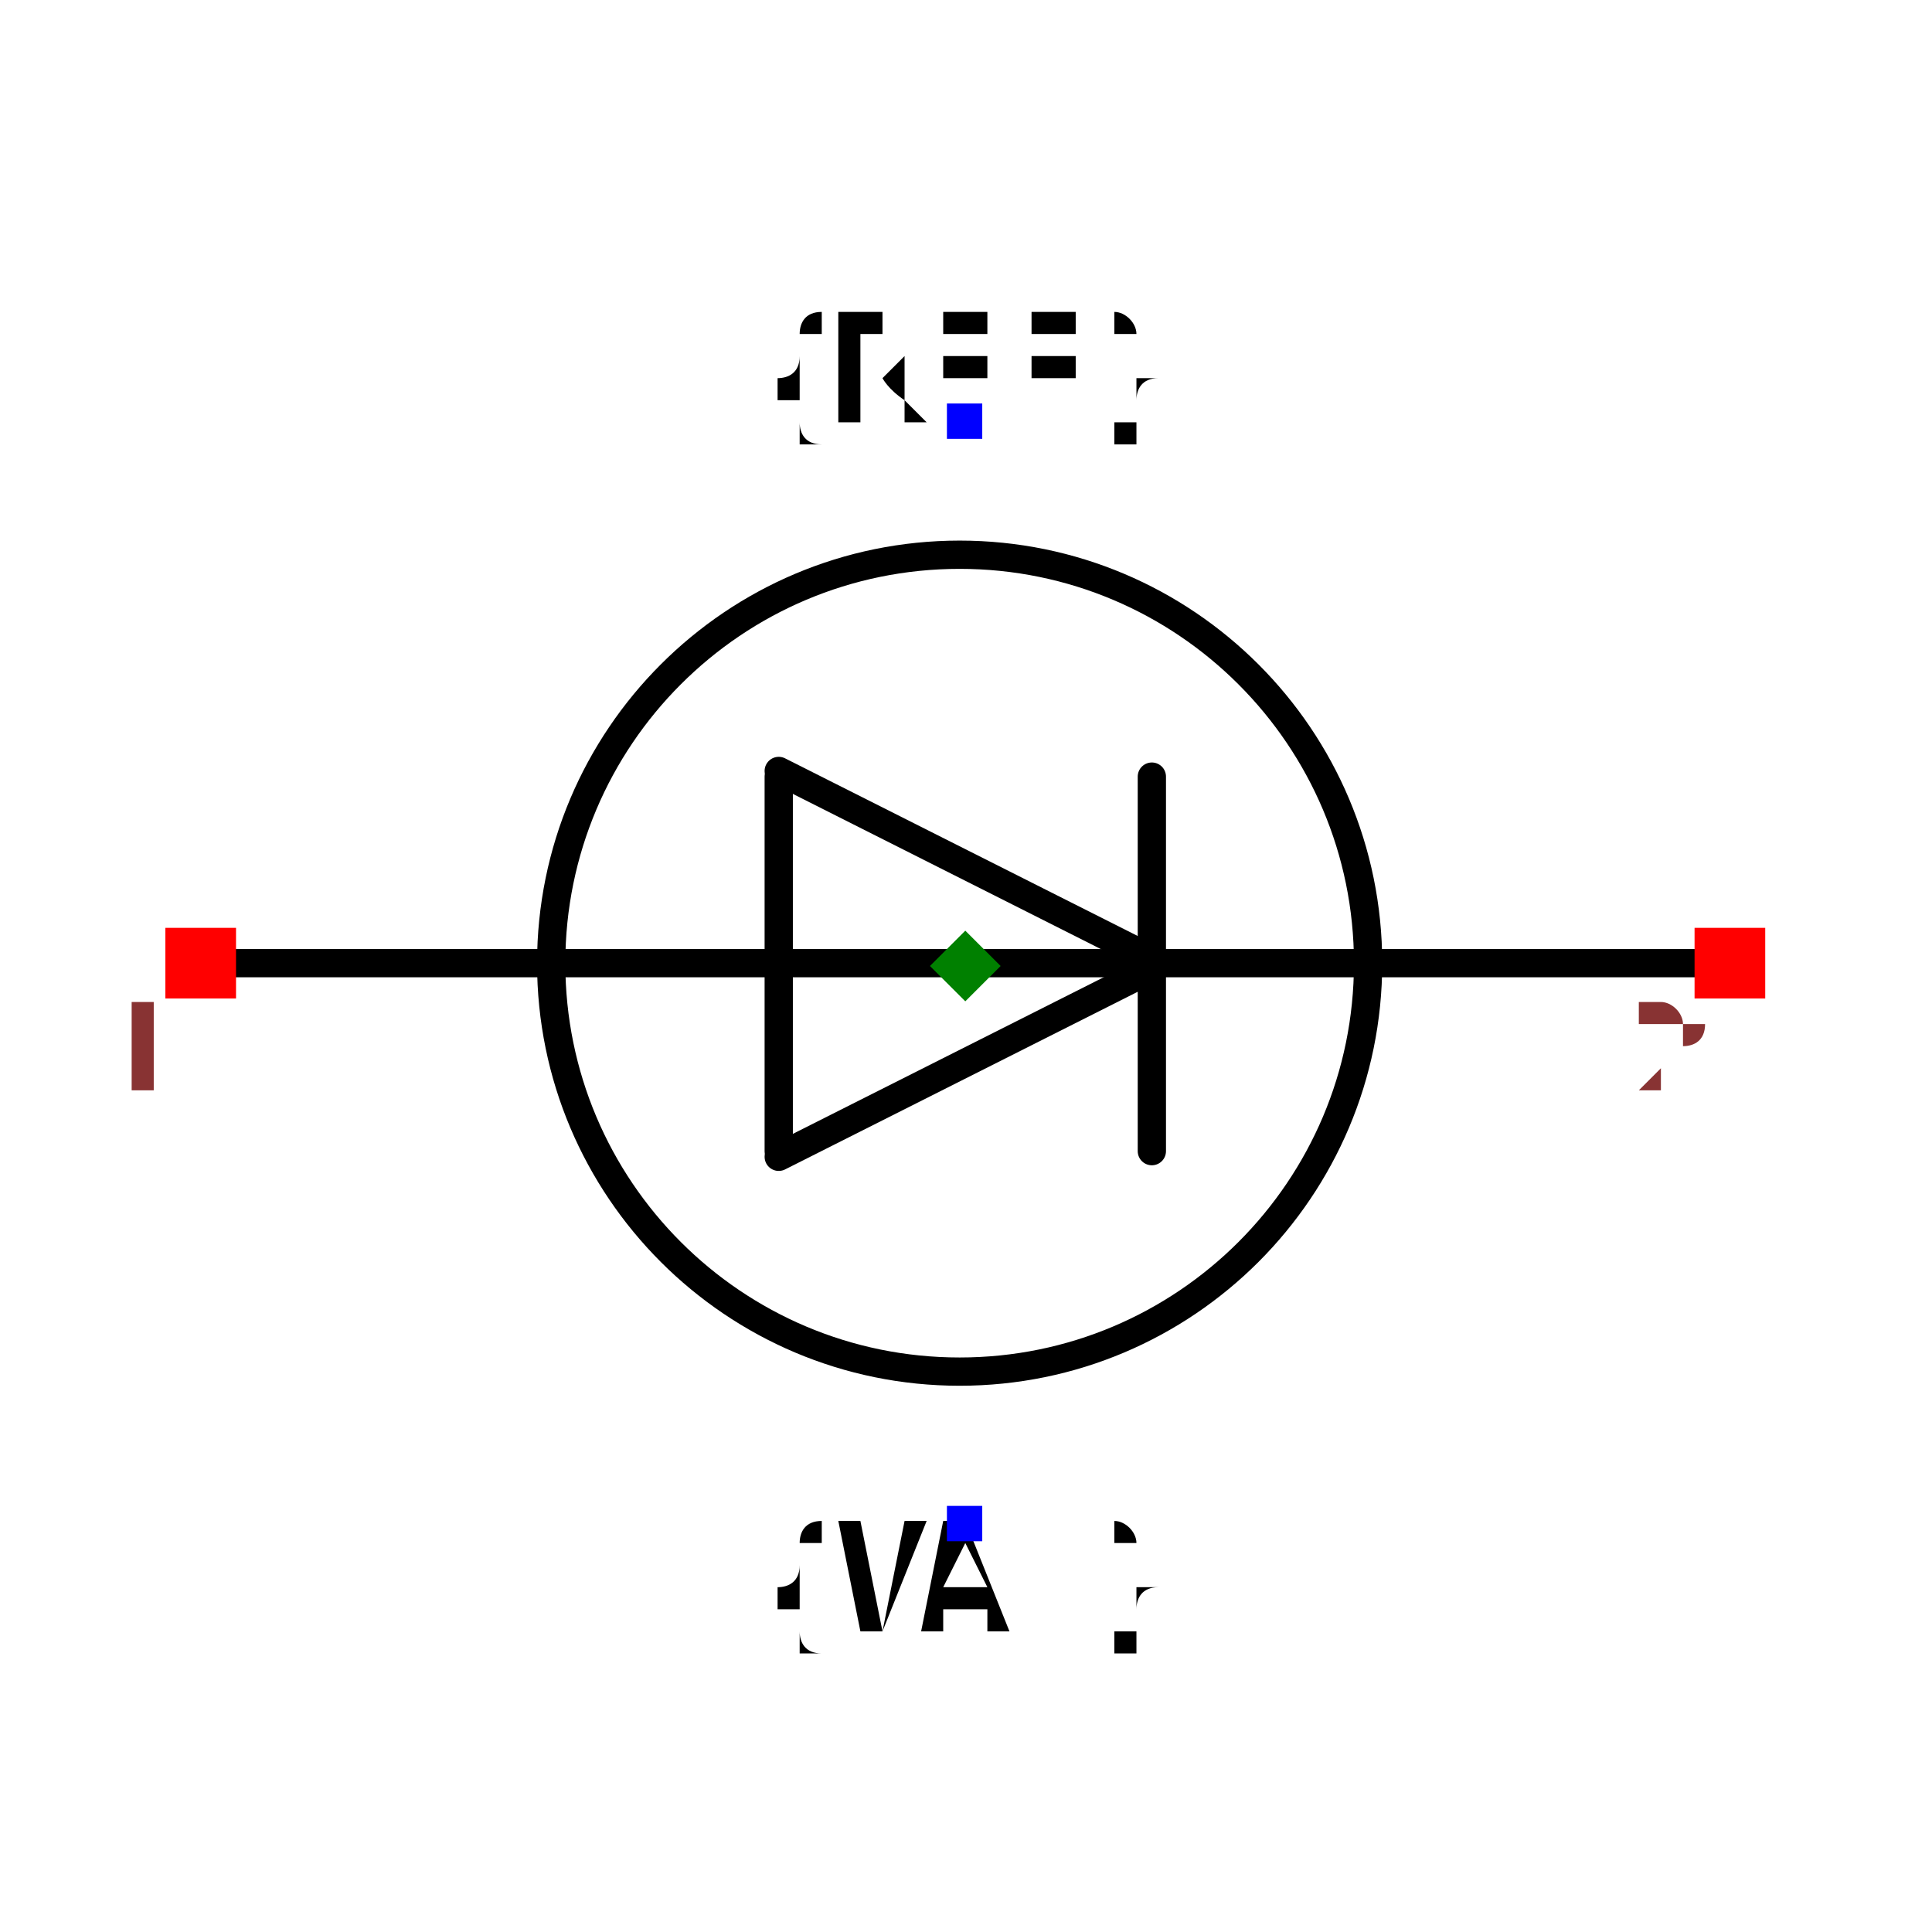
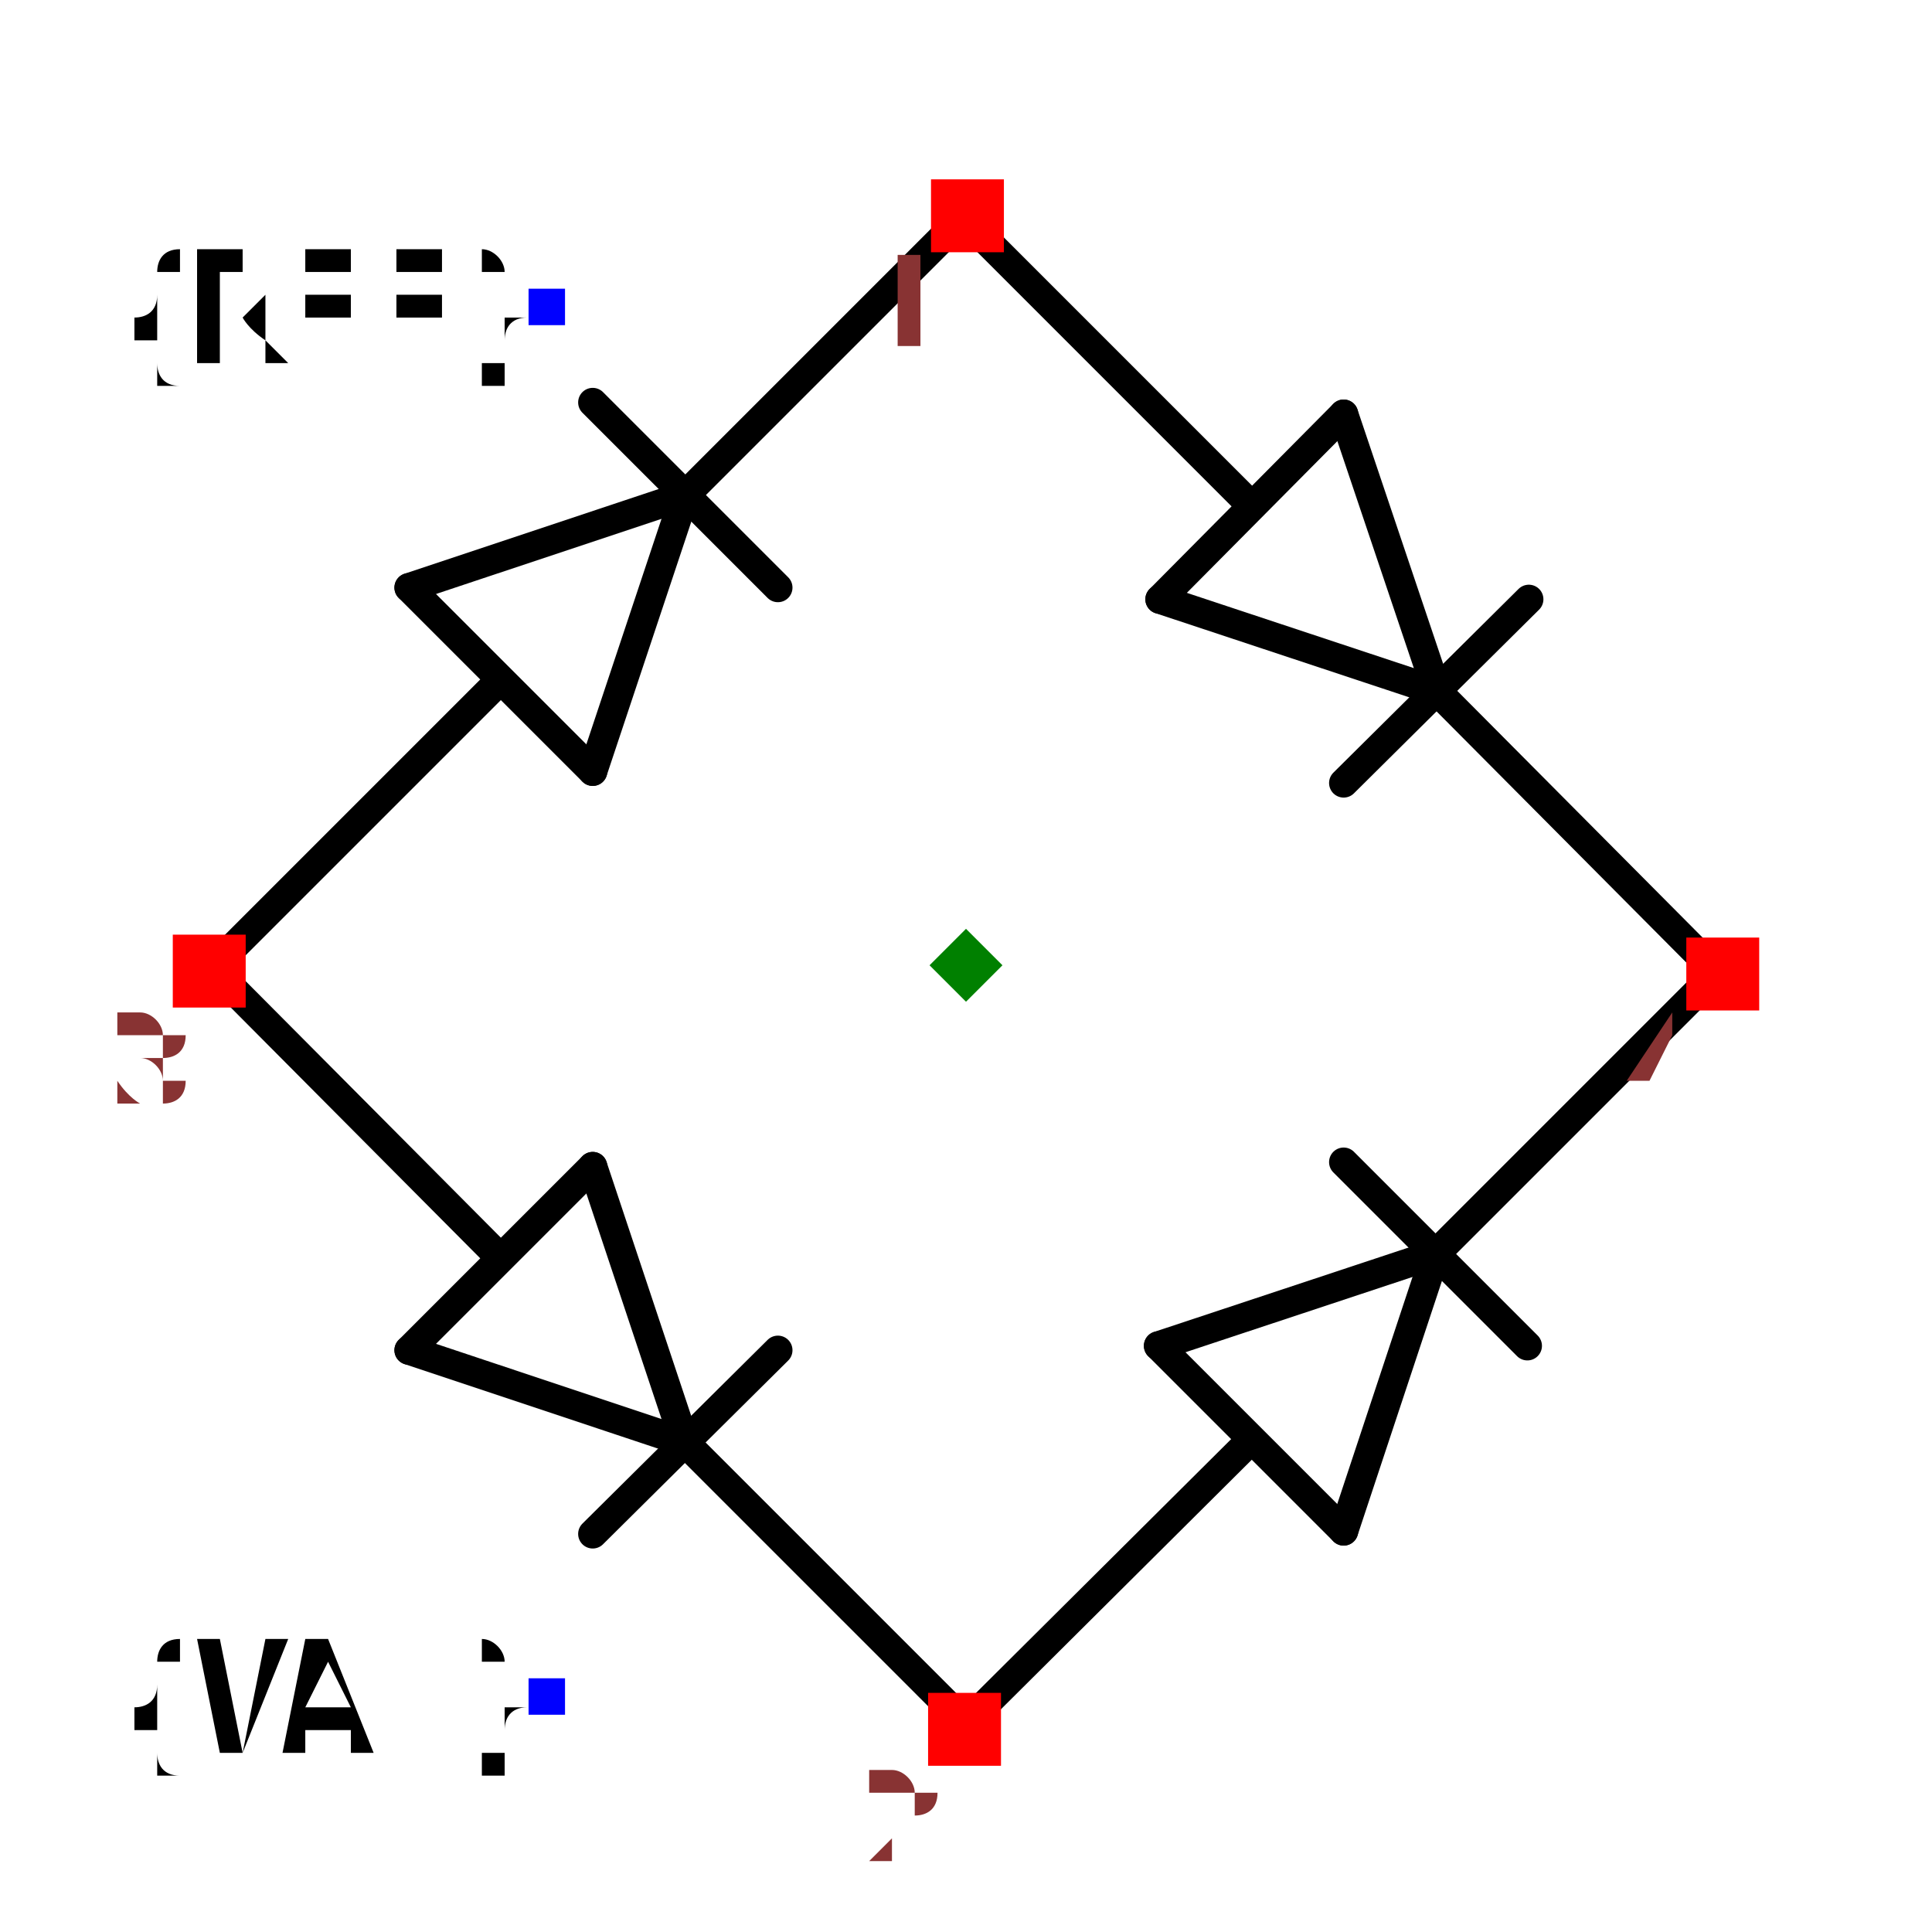
- <svg xmlns="http://www.w3.org/2000/svg" width="150" height="150" viewBox="-0.683 -0.645 1.367 1.2">
-   <path d="M-0.132,-0.183 L0.132,-0.05" fill="none" stroke="black" stroke-width="0.02" stroke-linecap="round" stroke-linejoin="round" />
-   <path d="M-0.132,0.09 L0.132,-0.043" fill="none" stroke="black" stroke-width="0.02" stroke-linecap="round" stroke-linejoin="round" />
-   <path d="M-0.132,0.086 L-0.132,-0.179" fill="none" stroke="black" stroke-width="0.02" stroke-linecap="round" stroke-linejoin="round" />
-   <path d="M0.132,-0.179 L0.132,0.086" fill="none" stroke="black" stroke-width="0.02" stroke-linecap="round" stroke-linejoin="round" />
-   <path d="M-0.529,-0.047 L0.529,-0.047" fill="none" stroke="black" stroke-width="0.02" stroke-linecap="round" stroke-linejoin="round" />
-   <circle cx="-0.004" cy="-0.047" r="0.289" fill="none" stroke="black" stroke-width="0.02" />
-   <text x="0" y="-0.43" dx="0" dy="0" text-anchor="middle" style="font: 0.1px monospace; fill: black">{REF}</text>
-   <rect x="-0.013" y="-0.443" width="0.025" height="0.025" fill="blue" />
-   <text x="0" y="0.35" dx="0" dy="0.075" text-anchor="middle" style="font: 0.1px monospace; fill: black">{VAL}</text>
-   <rect x="-0.013" y="0.337" width="0.025" height="0.025" fill="blue" />
-   <rect x="-0.566" y="-0.072" width="0.05" height="0.05" fill="red" />
-   <text x="-0.581" y="0.043" text-anchor="middle" style="font: 0.08px monospace; fill: #833;">1</text>
-   <rect x="0.516" y="-0.072" width="0.05" height="0.05" fill="red" />
-   <text x="0.501" y="0.043" text-anchor="middle" style="font: 0.08px monospace; fill: #833;">2</text>
-   <path d="M 1.1102230246251565e-16 -0.07 L 0.025 -0.045 L 1.1102230246251565e-16 -0.02 L -0.025 -0.045 Z" fill="green" />
+ <svg xmlns="http://www.w3.org/2000/svg" width="150" height="150" viewBox="-0.657 -0.667 1.314 1.325">
+   <path d="M-0.193,-0.327 L-0.256,-0.138" fill="none" stroke="black" stroke-width="0.02" stroke-linecap="round" stroke-linejoin="round" />
+   <path d="M-0.382,-0.264 L-0.193,-0.327" fill="none" stroke="black" stroke-width="0.02" stroke-linecap="round" stroke-linejoin="round" />
+   <path d="M-0.256,-0.138 L-0.382,-0.264" fill="none" stroke="black" stroke-width="0.02" stroke-linecap="round" stroke-linejoin="round" />
+   <path d="M-0.256,-0.391 L-0.129,-0.264" fill="none" stroke="black" stroke-width="0.02" stroke-linecap="round" stroke-linejoin="round" />
+   <path d="M-0.32,-0.2 L-0.508,-0.012" fill="none" stroke="black" stroke-width="0.02" stroke-linecap="round" stroke-linejoin="round" />
+   <path d="M-0.012,-0.508 L-0.19,-0.33" fill="none" stroke="black" stroke-width="0.02" stroke-linecap="round" stroke-linejoin="round" />
+   <path d="M-0.193,0.322 L-0.382,0.259" fill="none" stroke="black" stroke-width="0.02" stroke-linecap="round" stroke-linejoin="round" />
+   <path d="M-0.256,0.133 L-0.193,0.322" fill="none" stroke="black" stroke-width="0.02" stroke-linecap="round" stroke-linejoin="round" />
+   <path d="M-0.382,0.259 L-0.256,0.133" fill="none" stroke="black" stroke-width="0.02" stroke-linecap="round" stroke-linejoin="round" />
+   <path d="M-0.129,0.259 L-0.256,0.385" fill="none" stroke="black" stroke-width="0.02" stroke-linecap="round" stroke-linejoin="round" />
+   <path d="M-0.32,0.195 L-0.508,0.006" fill="none" stroke="black" stroke-width="0.02" stroke-linecap="round" stroke-linejoin="round" />
+   <path d="M-0.012,0.503 L-0.19,0.325" fill="none" stroke="black" stroke-width="0.02" stroke-linecap="round" stroke-linejoin="round" />
+   <path d="M0.323,-0.193 L0.133,-0.256" fill="none" stroke="black" stroke-width="0.02" stroke-linecap="round" stroke-linejoin="round" />
+   <path d="M0.259,-0.383 L0.323,-0.193" fill="none" stroke="black" stroke-width="0.02" stroke-linecap="round" stroke-linejoin="round" />
+   <path d="M0.133,-0.256 L0.259,-0.383" fill="none" stroke="black" stroke-width="0.02" stroke-linecap="round" stroke-linejoin="round" />
+   <path d="M0.386,-0.256 L0.259,-0.13" fill="none" stroke="black" stroke-width="0.02" stroke-linecap="round" stroke-linejoin="round" />
+   <path d="M0.195,-0.321 L0.007,-0.509" fill="none" stroke="black" stroke-width="0.02" stroke-linecap="round" stroke-linejoin="round" />
+   <path d="M0.503,-0.012 L0.325,-0.191" fill="none" stroke="black" stroke-width="0.02" stroke-linecap="round" stroke-linejoin="round" />
+   <path d="M0.322,0.193 L0.259,0.383" fill="none" stroke="black" stroke-width="0.02" stroke-linecap="round" stroke-linejoin="round" />
+   <path d="M0.132,0.256 L0.322,0.193" fill="none" stroke="black" stroke-width="0.02" stroke-linecap="round" stroke-linejoin="round" />
+   <path d="M0.259,0.383 L0.132,0.256" fill="none" stroke="black" stroke-width="0.02" stroke-linecap="round" stroke-linejoin="round" />
+   <path d="M0.259,0.13 L0.385,0.256" fill="none" stroke="black" stroke-width="0.02" stroke-linecap="round" stroke-linejoin="round" />
+   <path d="M0.195,0.321 L0.006,0.509" fill="none" stroke="black" stroke-width="0.02" stroke-linecap="round" stroke-linejoin="round" />
+   <path d="M0.503,0.012 L0.324,0.191" fill="none" stroke="black" stroke-width="0.02" stroke-linecap="round" stroke-linejoin="round" />
+   <text x="-0.287" y="-0.456" dx="0" dy="0.038" text-anchor="end" style="font: 0.1px monospace; fill: black">{REF}</text>
+   <rect x="-0.3" y="-0.469" width="0.025" height="0.025" fill="blue" />
+   <text x="-0.287" y="0.496" dx="0" dy="0.038" text-anchor="end" style="font: 0.1px monospace; fill: black">{VAL}</text>
+   <rect x="-0.3" y="0.484" width="0.025" height="0.025" fill="blue" />
+   <rect x="-0.024" y="-0.544" width="0.05" height="0.05" fill="red" />
+   <text x="-0.039" y="-0.429" text-anchor="middle" style="font: 0.08px monospace; fill: #833;">1</text>
+   <rect x="-0.026" y="0.494" width="0.05" height="0.05" fill="red" />
+   <text x="-0.041" y="0.609" text-anchor="middle" style="font: 0.08px monospace; fill: #833;">2</text>
+   <rect x="-0.544" y="-0.026" width="0.05" height="0.05" fill="red" />
+   <text x="-0.559" y="0.089" text-anchor="middle" style="font: 0.08px monospace; fill: #833;">3</text>
+   <rect x="0.494" y="-0.024" width="0.05" height="0.05" fill="red" />
+   <text x="0.479" y="0.091" text-anchor="middle" style="font: 0.08px monospace; fill: #833;">4</text>
+   <path d="M 2.220446049250313e-16 -0.03 L 0.025 -0.005 L 2.220446049250313e-16 0.02 L -0.025 -0.005 Z" fill="green" />
</svg>
